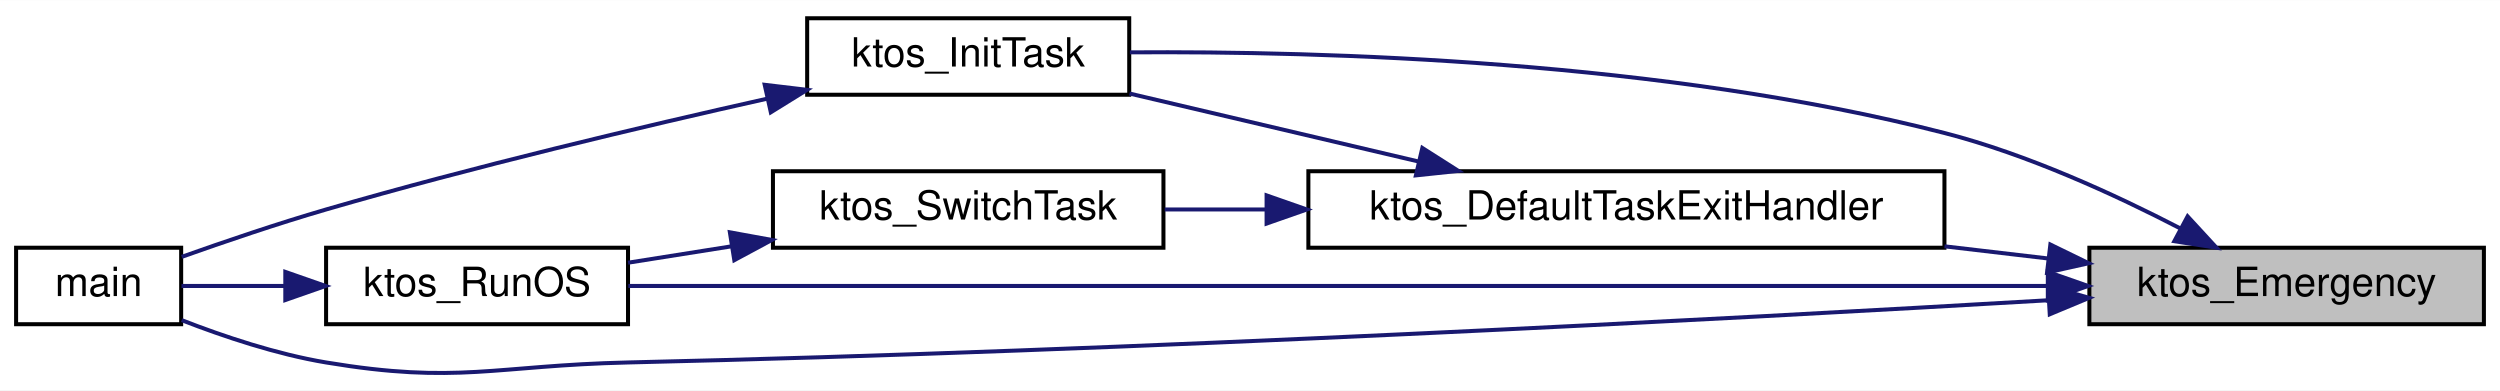
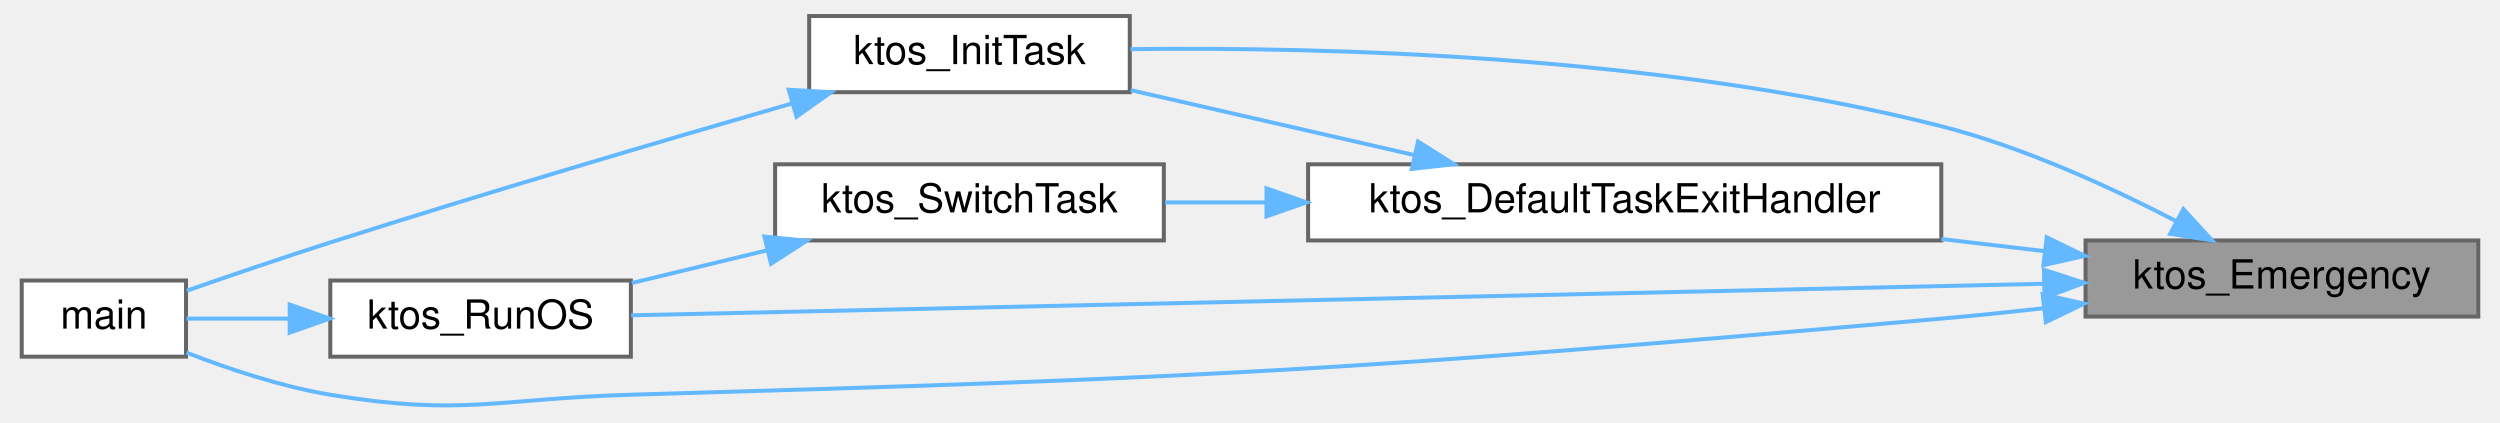
- <svg xmlns="http://www.w3.org/2000/svg" xmlns:xlink="http://www.w3.org/1999/xlink" width="621pt" height="97pt" viewBox="0.00 0.00 621.00 96.93">
-   <g id="graph0" class="graph" transform="scale(1 1) rotate(0) translate(4 92.93)">
-     <polygon fill="white" stroke="transparent" points="-4,4 -4,-92.93 617,-92.93 617,4 -4,4" />
-     <g id="node1" class="node">
-       <g id="a_node1">
+ <svg xmlns="http://www.w3.org/2000/svg" xmlns:xlink="http://www.w3.org/1999/xlink" width="621pt" height="105pt" viewBox="0.00 0.00 621.00 105.48">
+   <g id="graph0" class="graph" transform="scale(1 1) rotate(0) translate(4 101.48)">
+     <g id="Node000001" class="node">
+       <g id="a_Node000001">
        <a xlink:title="Emit a fatal-error message and halt execution.">
-           <polygon fill="#bfbfbf" stroke="black" points="515,-12.43 515,-31.43 613,-31.43 613,-12.43 515,-12.43" />
-           <text text-anchor="middle" x="564" y="-19.43" font-family="Helvetica,sans-Serif" font-size="10.00">ktos_Emergency</text>
+           <polygon fill="#999999" stroke="#666666" points="613,-41.48 515,-41.48 515,-22.48 613,-22.48 613,-41.48" />
+           <text text-anchor="middle" x="564" y="-29.48" font-family="Helvetica,sans-Serif" font-size="10.00">ktos_Emergency</text>
        </a>
      </g>
    </g>
-     <g id="node2" class="node">
-       <g id="a_node2">
+     <g id="Node000002" class="node">
+       <g id="a_Node000002">
        <a xlink:href="ktos_8c.html#a0472bc90096e9ce7acb6b8aebc9b127b" target="_top" xlink:title="Default exit handler called when a task function returns.">
-           <polygon fill="white" stroke="black" points="321,-31.43 321,-50.43 479,-50.43 479,-31.43 321,-31.43" />
-           <text text-anchor="middle" x="400" y="-38.43" font-family="Helvetica,sans-Serif" font-size="10.00">ktos_DefaultTaskExitHandler</text>
+           <polygon fill="white" stroke="#666666" points="479,-60.48 321,-60.48 321,-41.48 479,-41.48 479,-60.48" />
+           <text text-anchor="middle" x="400" y="-48.48" font-family="Helvetica,sans-Serif" font-size="10.00">ktos_DefaultTaskExitHandler</text>
        </a>
      </g>
    </g>
-     <g id="edge1" class="edge">
-       <path fill="none" stroke="midnightblue" d="M504.82,-28.75C496.44,-29.73 487.71,-30.76 479.02,-31.78" />
-       <polygon fill="midnightblue" stroke="midnightblue" points="505.31,-32.22 514.83,-27.58 504.49,-25.27 505.31,-32.22" />
-     </g>
-     <g id="node3" class="node">
-       <g id="a_node3">
-         <a xlink:href="ktos_8c.html#a9f7bbd66bfb5333402db8b6c413cb114" target="_top" xlink:title=" ">
-           <polygon fill="white" stroke="black" points="196.5,-69.43 196.5,-88.43 276.5,-88.43 276.5,-69.43 196.5,-69.43" />
-           <text text-anchor="middle" x="236.5" y="-76.43" font-family="Helvetica,sans-Serif" font-size="10.00">ktos_InitTask</text>
+     <g id="edge1_Node000001_Node000002" class="edge">
+       <g id="a_edge1_Node000001_Node000002">
+         <a xlink:title=" ">
+           <path fill="none" stroke="#63b8ff" d="M504.82,-38.8C496.44,-39.78 487.71,-40.81 479.02,-41.83" />
+           <polygon fill="#63b8ff" stroke="#63b8ff" points="505.31,-42.27 514.83,-37.63 504.49,-35.32 505.31,-42.27" />
        </a>
      </g>
    </g>
-     <g id="edge7" class="edge">
-       <path fill="none" stroke="midnightblue" d="M537.71,-36.16C521.46,-44.59 499.6,-54.63 479,-59.93 409.35,-77.84 324.99,-80.3 276.66,-79.96" />
-       <polygon fill="midnightblue" stroke="midnightblue" points="539.4,-39.22 546.58,-31.43 536.1,-33.05 539.4,-39.22" />
-     </g>
-     <g id="node4" class="node">
-       <g id="a_node4">
-         <a xlink:href="ktos__multi_8c.html#ae66f6b31b5ad750f1fe042a706a4e3d4" target="_top" xlink:title=" ">
-           <polygon fill="white" stroke="black" points="0,-12.43 0,-31.43 41,-31.43 41,-12.43 0,-12.43" />
-           <text text-anchor="middle" x="20.5" y="-19.43" font-family="Helvetica,sans-Serif" font-size="10.00">main</text>
+     <g id="Node000003" class="node">
+       <g id="a_Node000003">
+         <a xlink:href="ktos_8c.html#a56286f073d2c35d6eb89a0f60f41e0b8" target="_top" xlink:title=" ">
+           <polygon fill="white" stroke="#666666" points="276.5,-97.48 196.5,-97.48 196.5,-78.48 276.5,-78.48 276.5,-97.48" />
+           <text text-anchor="middle" x="236.5" y="-85.48" font-family="Helvetica,sans-Serif" font-size="10.00">ktos_InitTask</text>
        </a>
      </g>
    </g>
-     <g id="edge9" class="edge">
-       <path fill="none" stroke="midnightblue" d="M504.62,-18.37C424.97,-13.72 277.75,-5.81 152,-2.93 118.68,-2.16 109.88,2.55 77,-2.93 64.74,-4.97 51.56,-9.38 41.13,-13.44" />
-       <polygon fill="midnightblue" stroke="midnightblue" points="504.75,-21.89 514.94,-18.98 505.16,-14.9 504.75,-21.89" />
-     </g>
-     <g id="node6" class="node">
-       <g id="a_node6">
-         <a xlink:href="group__ktos__core.html#ga6580b57b65ece0e7bfcc48823db105f3" target="_top" xlink:title="Start the KTOS scheduler. Never returns.">
-           <polygon fill="white" stroke="black" points="77,-12.43 77,-31.43 152,-31.43 152,-12.43 77,-12.43" />
-           <text text-anchor="middle" x="114.5" y="-19.43" font-family="Helvetica,sans-Serif" font-size="10.00">ktos_RunOS</text>
+     <g id="edge7_Node000001_Node000003" class="edge">
+       <g id="a_edge7_Node000001_Node000003">
+         <a xlink:title=" ">
+           <path fill="none" stroke="#63b8ff" d="M537.71,-46.24C521.47,-54.68 499.62,-64.72 479,-69.98 409.33,-87.74 324.98,-89.8 276.65,-89.22" />
+           <polygon fill="#63b8ff" stroke="#63b8ff" points="539.41,-49.3 546.58,-41.5 536.11,-43.13 539.41,-49.3" />
        </a>
      </g>
    </g>
-     <g id="edge8" class="edge">
-       <path fill="none" stroke="midnightblue" d="M504.52,-21.93C410.78,-21.93 229.55,-21.93 152.07,-21.93" />
-       <polygon fill="midnightblue" stroke="midnightblue" points="504.68,-25.43 514.68,-21.93 504.68,-18.43 504.68,-25.43" />
-     </g>
-     <g id="edge2" class="edge">
-       <path fill="none" stroke="midnightblue" d="M348.25,-52.87C325.1,-58.32 298.11,-64.67 276.57,-69.73" />
-       <polygon fill="midnightblue" stroke="midnightblue" points="349.31,-56.21 358.25,-50.52 347.71,-49.4 349.31,-56.21" />
-     </g>
-     <g id="node5" class="node">
-       <g id="a_node5">
-         <a xlink:href="ktos_8c.html#ae0e8182ad311d004e6d96f8d42a70501" target="_top" xlink:title="Round-robin cooperative scheduler — runs on the OS stack.">
-           <polygon fill="white" stroke="black" points="188,-31.43 188,-50.43 285,-50.43 285,-31.43 188,-31.43" />
-           <text text-anchor="middle" x="236.5" y="-38.43" font-family="Helvetica,sans-Serif" font-size="10.00">ktos_SwitchTask</text>
+     <g id="Node000004" class="node">
+       <g id="a_Node000004">
+         <a xlink:href="ktos__multi_8c.html#ae66f6b31b5ad750f1fe042a706a4e3d4" target="_top" xlink:title=" ">
+           <polygon fill="white" stroke="#666666" points="41,-31.48 0,-31.48 0,-12.48 41,-12.48 41,-31.48" />
+           <text text-anchor="middle" x="20.5" y="-19.48" font-family="Helvetica,sans-Serif" font-size="10.00">main</text>
        </a>
      </g>
    </g>
-     <g id="edge4" class="edge">
-       <path fill="none" stroke="midnightblue" d="M310.45,-40.93C301.82,-40.93 293.31,-40.93 285.32,-40.93" />
-       <polygon fill="midnightblue" stroke="midnightblue" points="310.62,-44.43 320.62,-40.93 310.62,-37.43 310.62,-44.43" />
+     <g id="edge9_Node000001_Node000004" class="edge">
+       <g id="a_edge9_Node000001_Node000004">
+         <a xlink:title=" ">
+           <path fill="none" stroke="#63b8ff" d="M504.66,-24.57C496.06,-23.61 487.31,-22.71 479,-21.98 333.99,-9.15 297.52,-7.2 152,-2.98 118.68,-2.01 109.88,2.49 77,-2.98 64.74,-5.02 51.56,-9.43 41.13,-13.49" />
+           <polygon fill="#63b8ff" stroke="#63b8ff" points="504.3,-28.05 514.64,-25.71 505.1,-21.1 504.3,-28.05" />
+         </a>
+       </g>
    </g>
-     <g id="edge3" class="edge">
-       <path fill="none" stroke="midnightblue" d="M186.63,-68.47C155.13,-61.42 113.41,-51.5 77,-40.93 64.97,-37.43 51.69,-32.91 41.13,-29.16" />
-       <polygon fill="midnightblue" stroke="midnightblue" points="185.95,-71.9 196.47,-70.65 187.47,-65.07 185.95,-71.9" />
+     <g id="Node000006" class="node">
+       <g id="a_Node000006">
+         <a xlink:href="group__ktos__core.html#ga6580b57b65ece0e7bfcc48823db105f3" target="_top" xlink:title="Start the KTOS scheduler. Never returns.">
+           <polygon fill="white" stroke="#666666" points="152,-31.48 77,-31.48 77,-12.48 152,-12.48 152,-31.48" />
+           <text text-anchor="middle" x="114.5" y="-19.48" font-family="Helvetica,sans-Serif" font-size="10.00">ktos_RunOS</text>
+         </a>
+       </g>
    </g>
-     <g id="edge5" class="edge">
-       <path fill="none" stroke="midnightblue" d="M177.58,-31.76C168.87,-30.38 160.1,-28.99 152.01,-27.71" />
-       <polygon fill="midnightblue" stroke="midnightblue" points="177.3,-35.26 187.73,-33.36 178.4,-28.34 177.3,-35.26" />
+     <g id="edge8_Node000001_Node000006" class="edge">
+       <g id="a_edge8_Node000001_Node000006">
+         <a xlink:title=" ">
+           <path fill="none" stroke="#63b8ff" d="M504.52,-30.67C410.78,-28.58 229.55,-24.53 152.07,-22.8" />
+           <polygon fill="#63b8ff" stroke="#63b8ff" points="504.61,-34.17 514.68,-30.9 504.77,-27.18 504.61,-34.17" />
+         </a>
+       </g>
    </g>
-     <g id="edge6" class="edge">
-       <path fill="none" stroke="midnightblue" d="M66.71,-21.93C57.66,-21.93 48.65,-21.93 41.08,-21.93" />
-       <polygon fill="midnightblue" stroke="midnightblue" points="66.87,-25.43 76.87,-21.93 66.87,-18.43 66.87,-25.43" />
+     <g id="edge2_Node000002_Node000003" class="edge">
+       <g id="a_edge2_Node000002_Node000003">
+         <a xlink:title=" ">
+           <path fill="none" stroke="#63b8ff" d="M347.5,-62.78C324.57,-68.03 298.01,-74.12 276.73,-78.99" />
+           <polygon fill="#63b8ff" stroke="#63b8ff" points="348.44,-66.15 357.41,-60.51 346.88,-59.33 348.44,-66.15" />
+         </a>
+       </g>
+     </g>
+     <g id="Node000005" class="node">
+       <g id="a_Node000005">
+         <a xlink:href="ktos_8c.html#ae0e8182ad311d004e6d96f8d42a70501" target="_top" xlink:title="Round-robin cooperative scheduler — runs on the OS stack.">
+           <polygon fill="white" stroke="#666666" points="285,-60.48 188,-60.48 188,-41.48 285,-41.48 285,-60.48" />
+           <text text-anchor="middle" x="236.5" y="-48.48" font-family="Helvetica,sans-Serif" font-size="10.00">ktos_SwitchTask</text>
+         </a>
+       </g>
+     </g>
+     <g id="edge4_Node000002_Node000005" class="edge">
+       <g id="a_edge4_Node000002_Node000005">
+         <a xlink:title=" ">
+           <path fill="none" stroke="#63b8ff" d="M310.45,-50.98C301.82,-50.98 293.31,-50.98 285.32,-50.98" />
+           <polygon fill="#63b8ff" stroke="#63b8ff" points="310.62,-54.48 320.62,-50.98 310.62,-47.48 310.62,-54.48" />
+         </a>
+       </g>
+     </g>
+     <g id="edge3_Node000003_Node000004" class="edge">
+       <g id="a_edge3_Node000003_Node000004">
+         <a xlink:title=" ">
+           <path fill="none" stroke="#63b8ff" d="M192.07,-75.63C160.14,-66.42 115.73,-53.35 77,-40.98 65.07,-37.17 51.79,-32.63 41.21,-28.95" />
+           <polygon fill="#63b8ff" stroke="#63b8ff" points="191.4,-79.08 201.98,-78.48 193.34,-72.35 191.4,-79.08" />
+         </a>
+       </g>
+     </g>
+     <g id="edge5_Node000005_Node000006" class="edge">
+       <g id="a_edge5_Node000005_Node000006">
+         <a xlink:title=" ">
+           <path fill="none" stroke="#63b8ff" d="M186.1,-39.04C174.77,-36.3 162.92,-33.44 152.24,-30.86" />
+           <polygon fill="#63b8ff" stroke="#63b8ff" points="185.33,-42.45 195.87,-41.4 186.98,-35.65 185.33,-42.45" />
+         </a>
+       </g>
+     </g>
+     <g id="edge6_Node000006_Node000004" class="edge">
+       <g id="a_edge6_Node000006_Node000004">
+         <a xlink:title=" ">
+           <path fill="none" stroke="#63b8ff" d="M66.71,-21.98C57.66,-21.98 48.65,-21.98 41.08,-21.98" />
+           <polygon fill="#63b8ff" stroke="#63b8ff" points="66.87,-25.48 76.87,-21.98 66.87,-18.48 66.87,-25.48" />
+         </a>
+       </g>
    </g>
  </g>
</svg>
